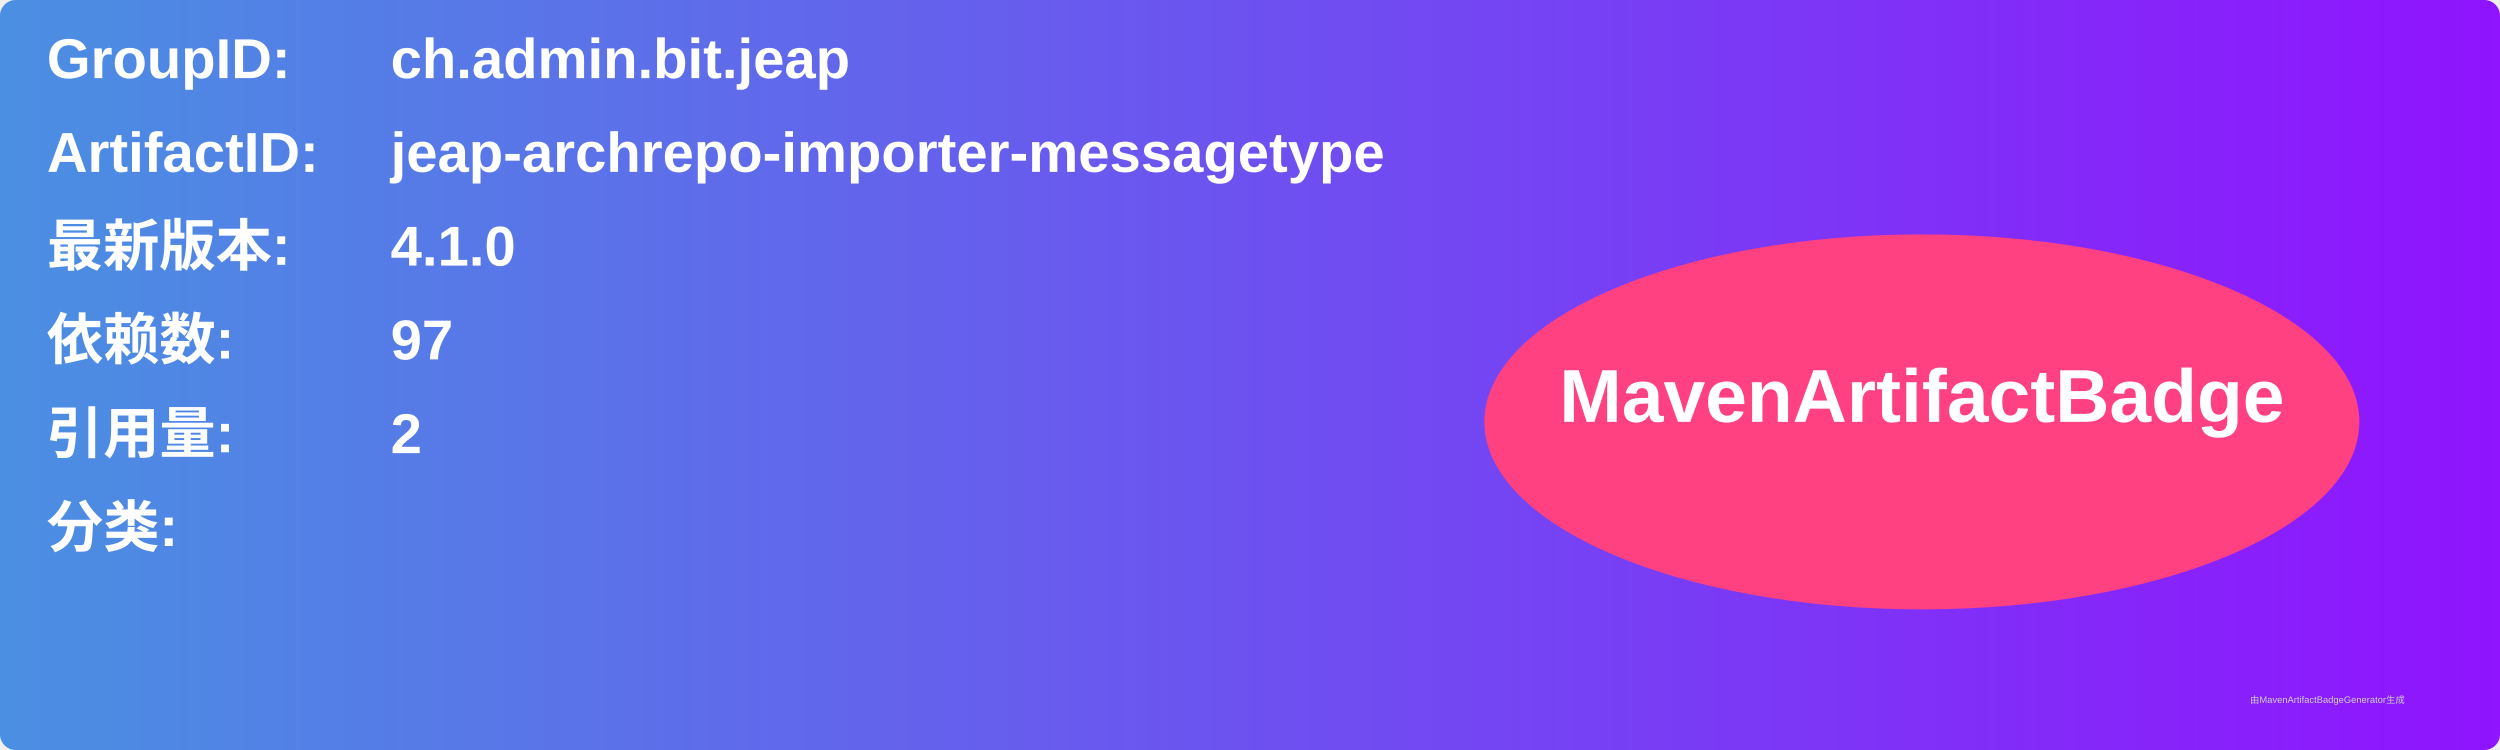
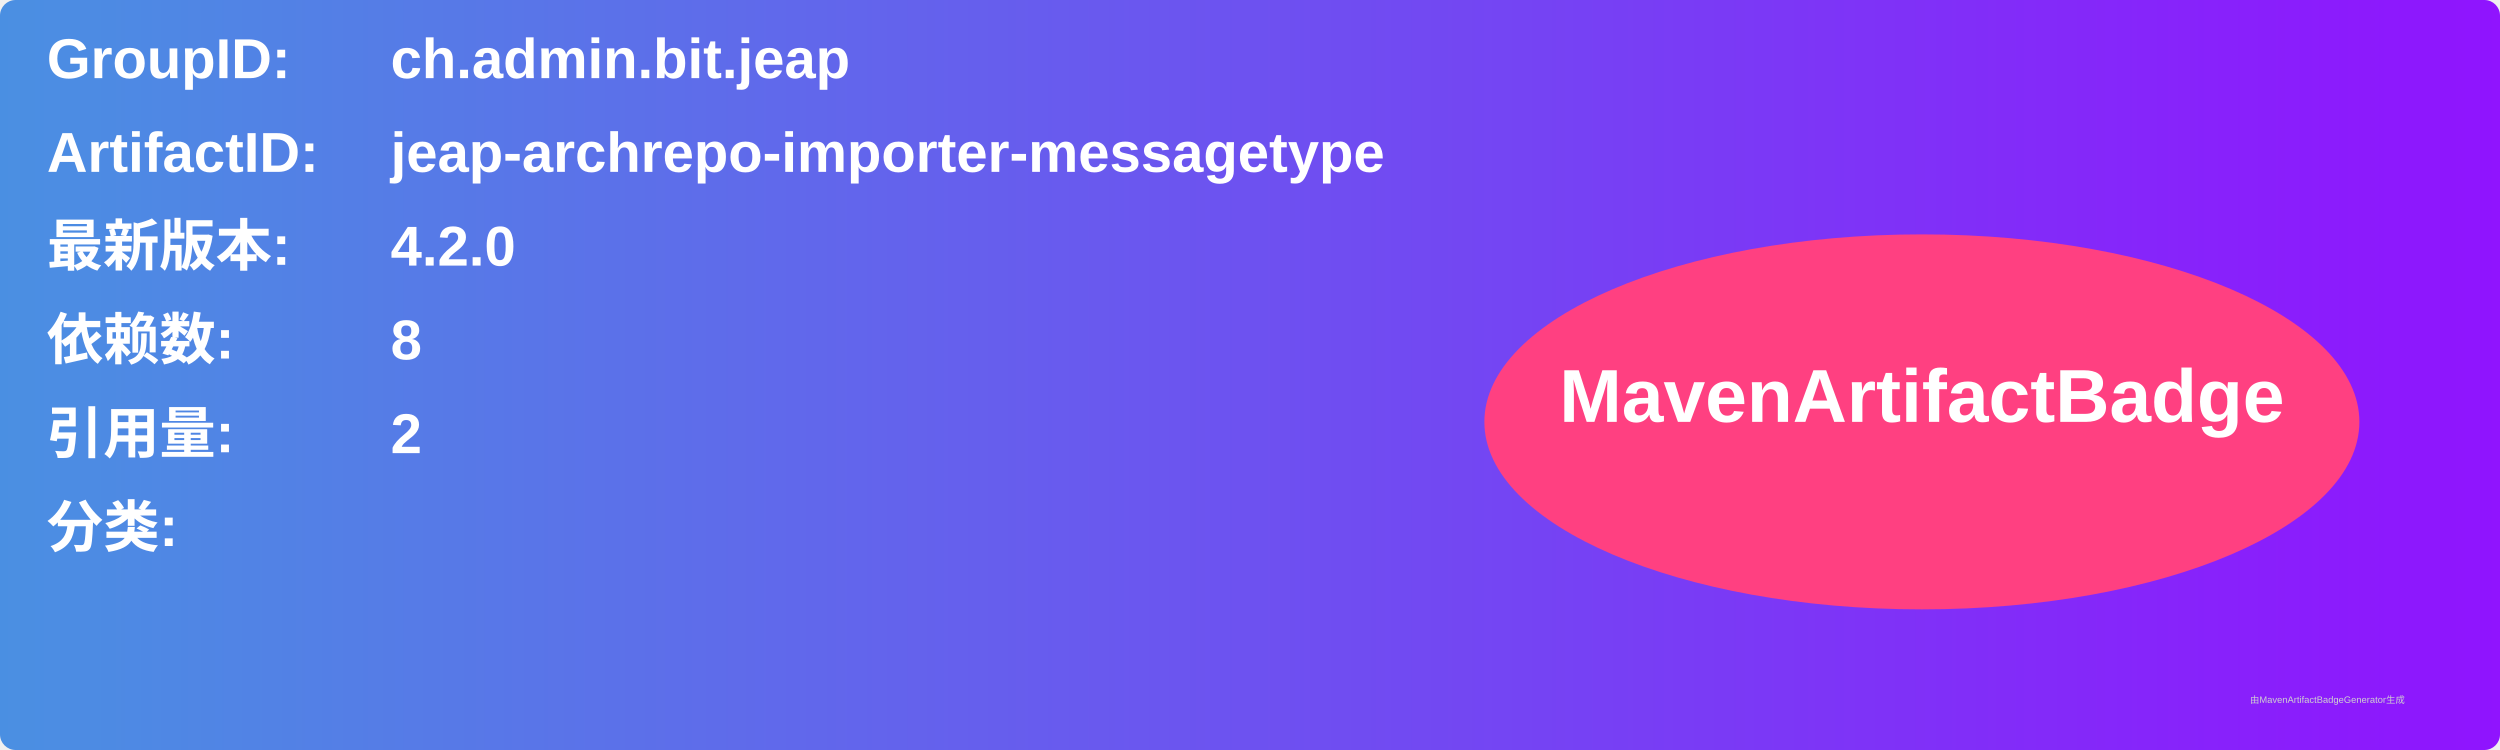
<svg xmlns="http://www.w3.org/2000/svg" width="800" height="240" viewBox="0 0 800 240">
  <linearGradient id="grad" x1="0%" y1="0%" x2="100%" y2="0%">
    <stop offset="0%" stop-color="#4a90e2" />
    <stop offset="100%" stop-color="#9013fe" />
  </linearGradient>
  <rect width="100%" height="100%" rx="5" ry="5" fill="url(#grad)" />
  <g transform="translate(15, 15)">
    <text x="0" y="10" font-family="Arial" font-size="18" fill="white" font-weight="bold" width="260">GroupID:</text>
    <text x="110" y="10" font-family="Arial" font-size="18" fill="white" font-weight="bold" width="460">ch.admin.bit.jeap</text>
    <text x="0" y="40" font-family="Arial" font-size="18" fill="white" font-weight="bold" width="260">ArtifactID:</text>
    <text x="110" y="40" font-family="Arial" font-size="18" fill="white" font-weight="bold" width="460">jeap-archrepo-importer-messagetype</text>
    <text x="0" y="70" font-family="Arial" font-size="18" fill="white" font-weight="bold">最新版本:</text>
    <text x="110" y="70" font-family="Arial" font-size="18" fill="white" font-weight="bold">
-       <tspan font-weight="bold">4.1.0</tspan>
+       <tspan font-weight="bold">4.2.0</tspan>
    </text>
    <text x="0" y="100" font-family="Arial" font-size="18" fill="white" font-weight="bold">依赖数: </text>
    <text x="110" y="100" font-family="Arial" font-size="18" fill="white">
-       <tspan font-weight="bold">97</tspan>
+       <tspan font-weight="bold">8</tspan>
    </text>
    <text x="0" y="130" font-family="Arial" font-size="18" fill="white" font-weight="bold">引用量: </text>
    <text x="110" y="130" font-family="Arial" font-size="18" fill="white">
      <tspan font-weight="bold">2</tspan>
    </text>
    <text x="0" y="160" font-family="Arial" font-size="18" fill="white" font-weight="bold">分类:</text>
    <text x="10" y="190" font-family="Arial" font-size="10" fill="white">
      <tspan font-weight="bold" />
    </text>
    <ellipse cx="600" cy="120" rx="140" ry="60" fill="#ff4081" />
    <text x="600" y="120" text-anchor="middle" font-family="Arial" font-size="24" fill="white" font-weight="bold">MavenArtifactBadge</text>
  </g>
  <text x="720" y="225" font-family="Arial" font-size="3" fill="#d0d0d0">由MavenArtifactBadgeGenerator生成</text>
</svg>
